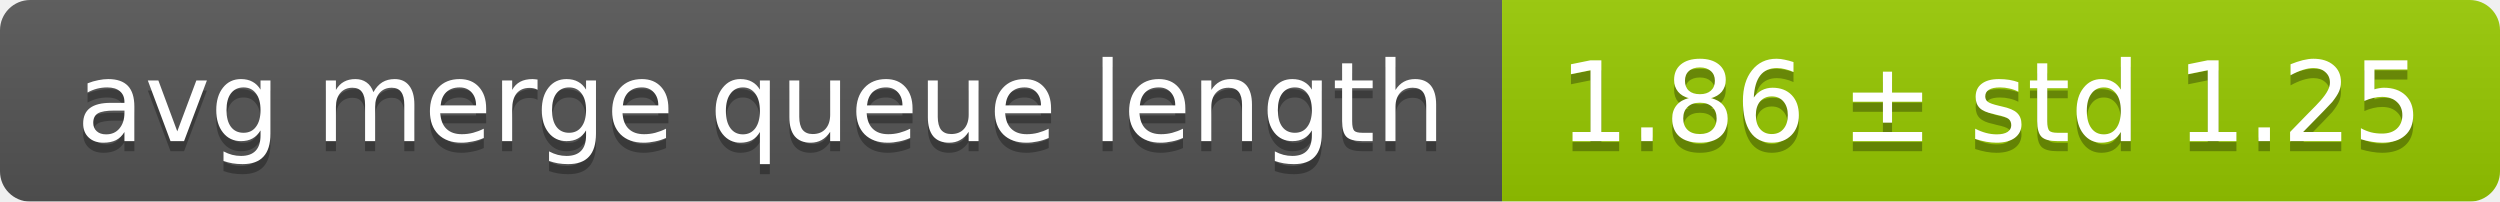
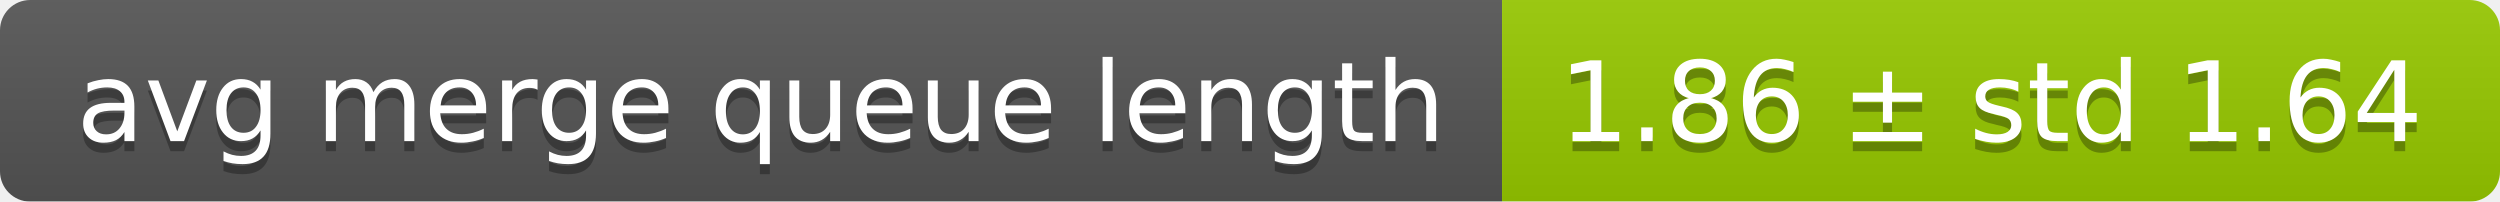
<svg xmlns="http://www.w3.org/2000/svg" width="248" height="20">
  <linearGradient id="smooth" x2="0" y2="100%">
    <stop offset="0" stop-color="#bbb" stop-opacity=".1" />
    <stop offset="1" stop-opacity=".1" />
  </linearGradient>
  <mask id="round">
    <rect width="248" height="20" rx="3" fill="#fff" />
  </mask>
  <g mask="url(#round)">
    <rect width="149" height="20" fill="#555" />
    <rect x="149" width="99" height="20" fill="#97ca00" />
    <rect width="248" height="20" fill="url(#smooth)" />
  </g>
  <g fill="#fff" text-anchor="middle" font-family="DejaVu Sans,Verdana,Geneva,sans-serif" font-size="11">
    <text x="75.5" y="15" fill="#010101" fill-opacity=".3">avg merge queue length</text>
    <text x="75.5" y="14">avg merge queue length</text>
-     <text x="197.5" y="15" fill="#010101" fill-opacity=".3">1.86 ± std 1.25</text>
-     <text x="197.5" y="14">1.86 ± std 1.25</text>
+     <text x="197.5" y="15" fill="#010101" fill-opacity=".3">1.86 ± std 1.64</text>
+     <text x="197.5" y="14">1.86 ± std 1.64</text>
  </g>
</svg>
